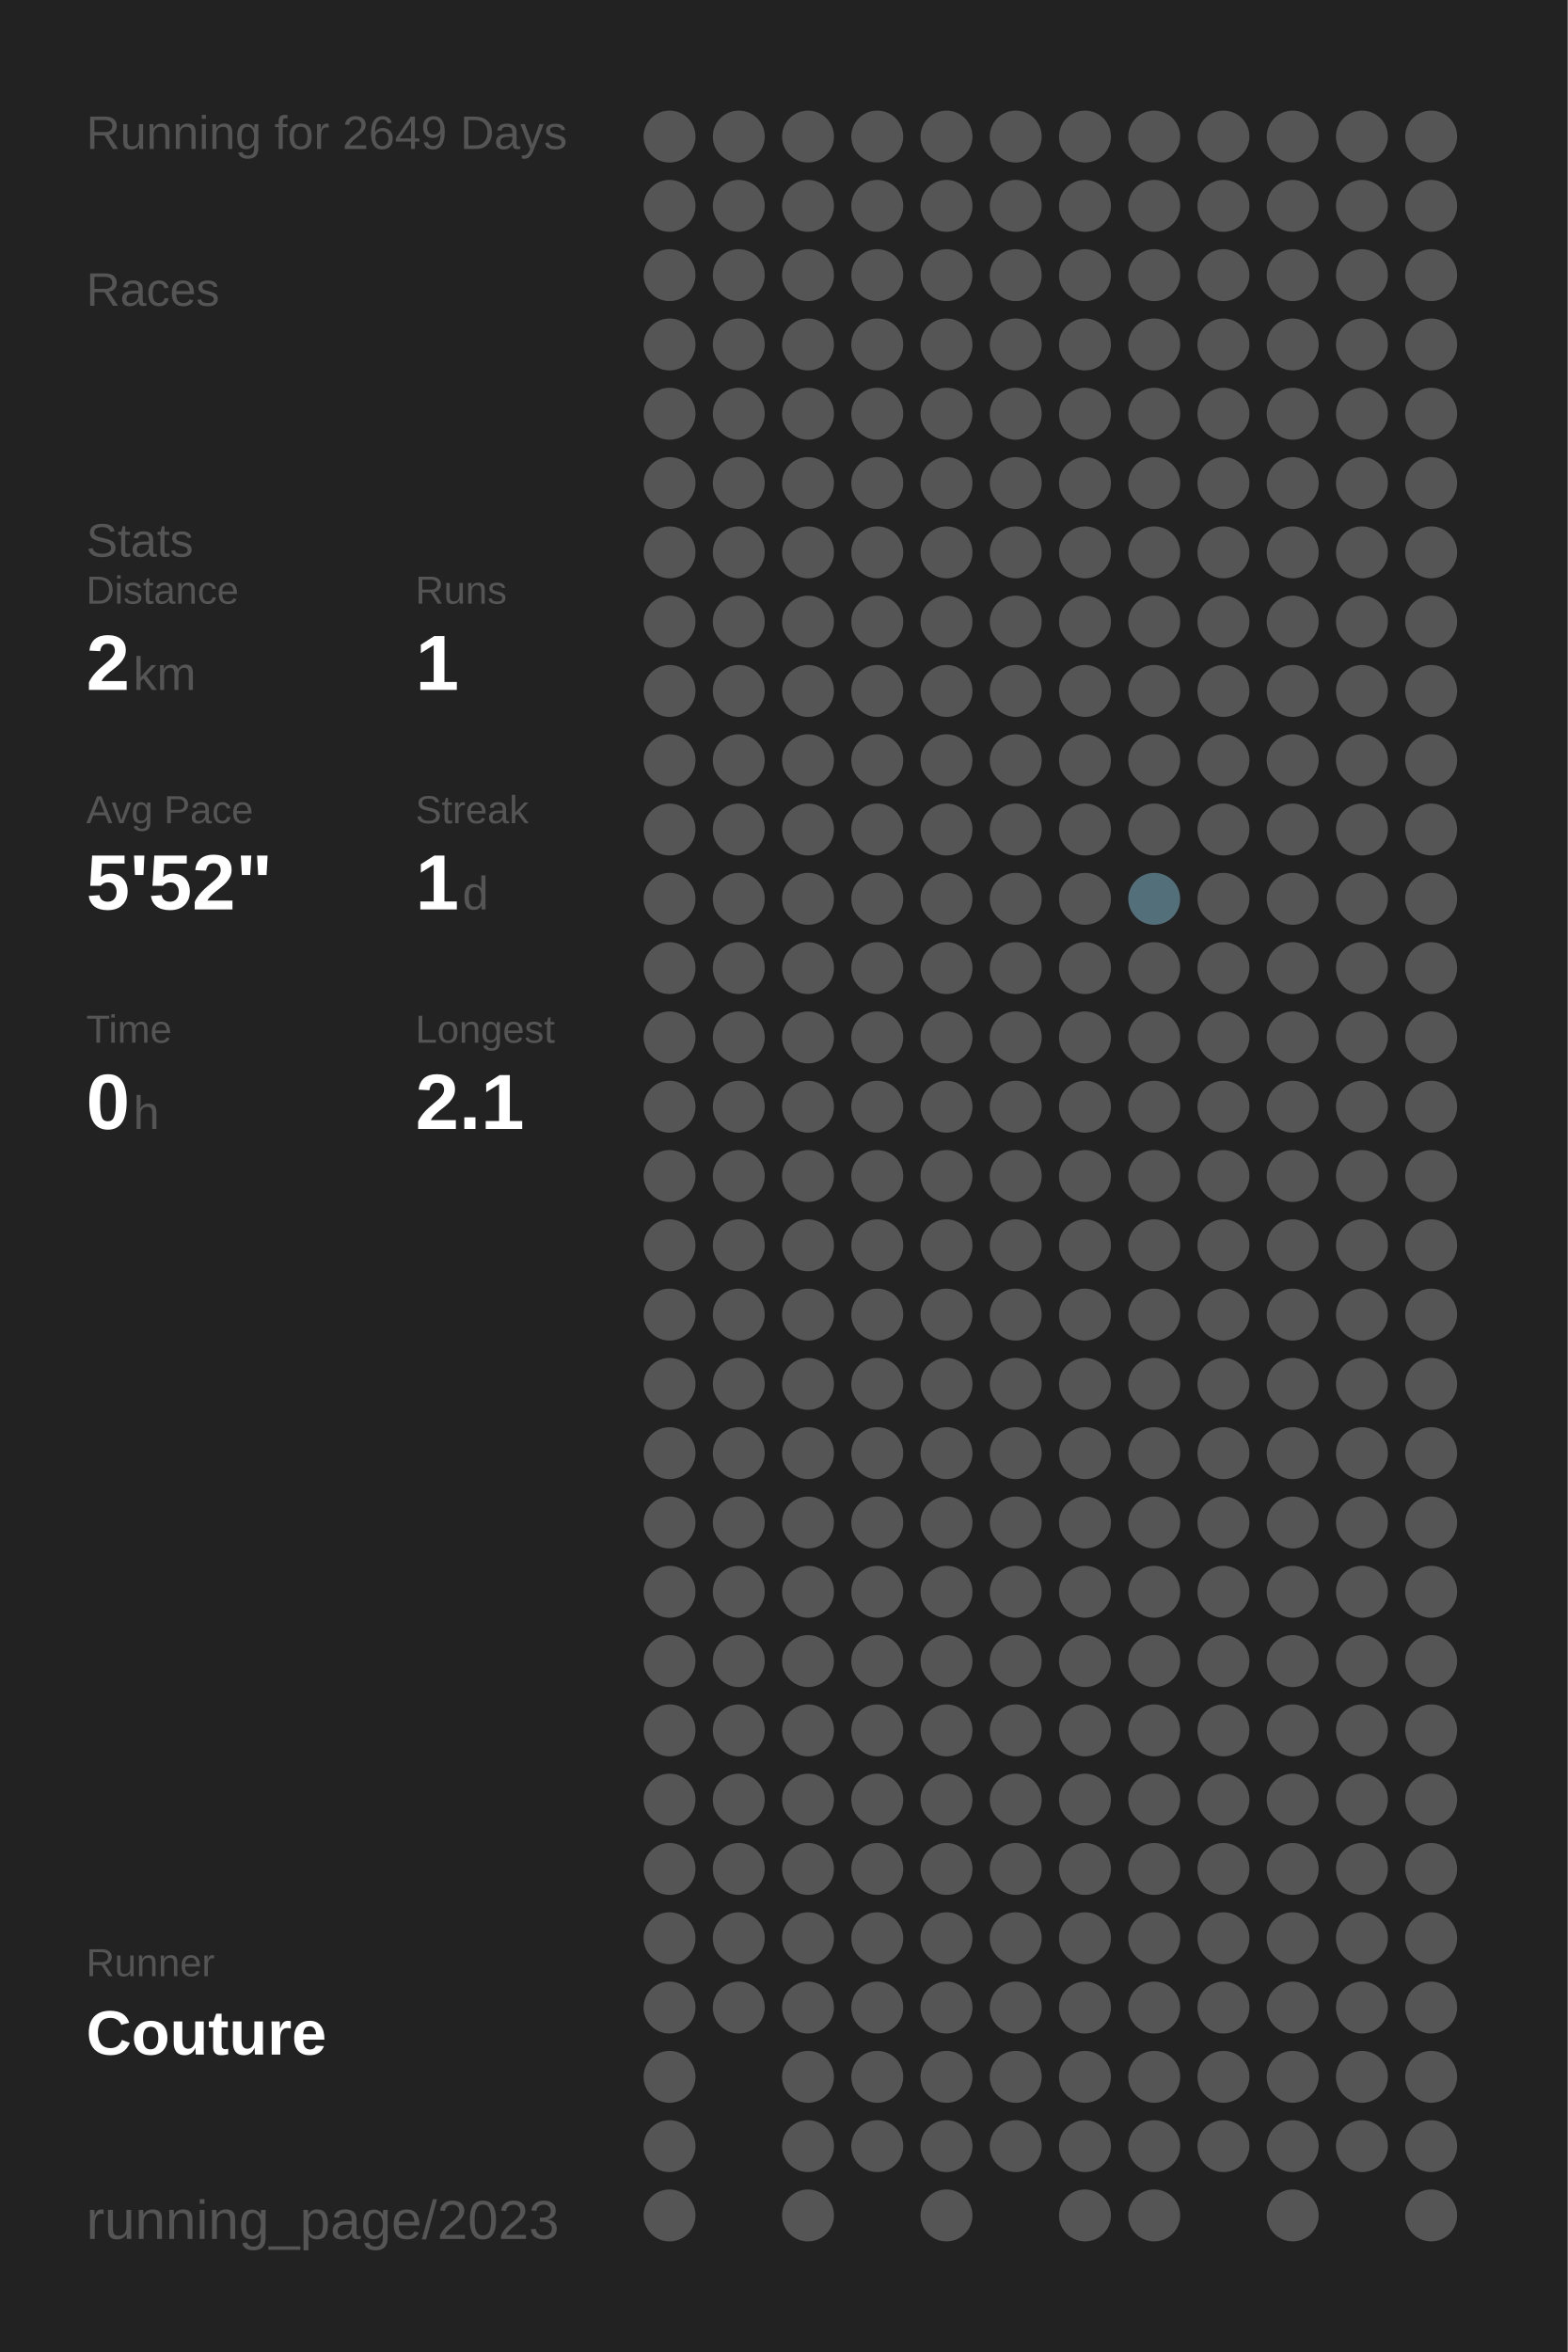
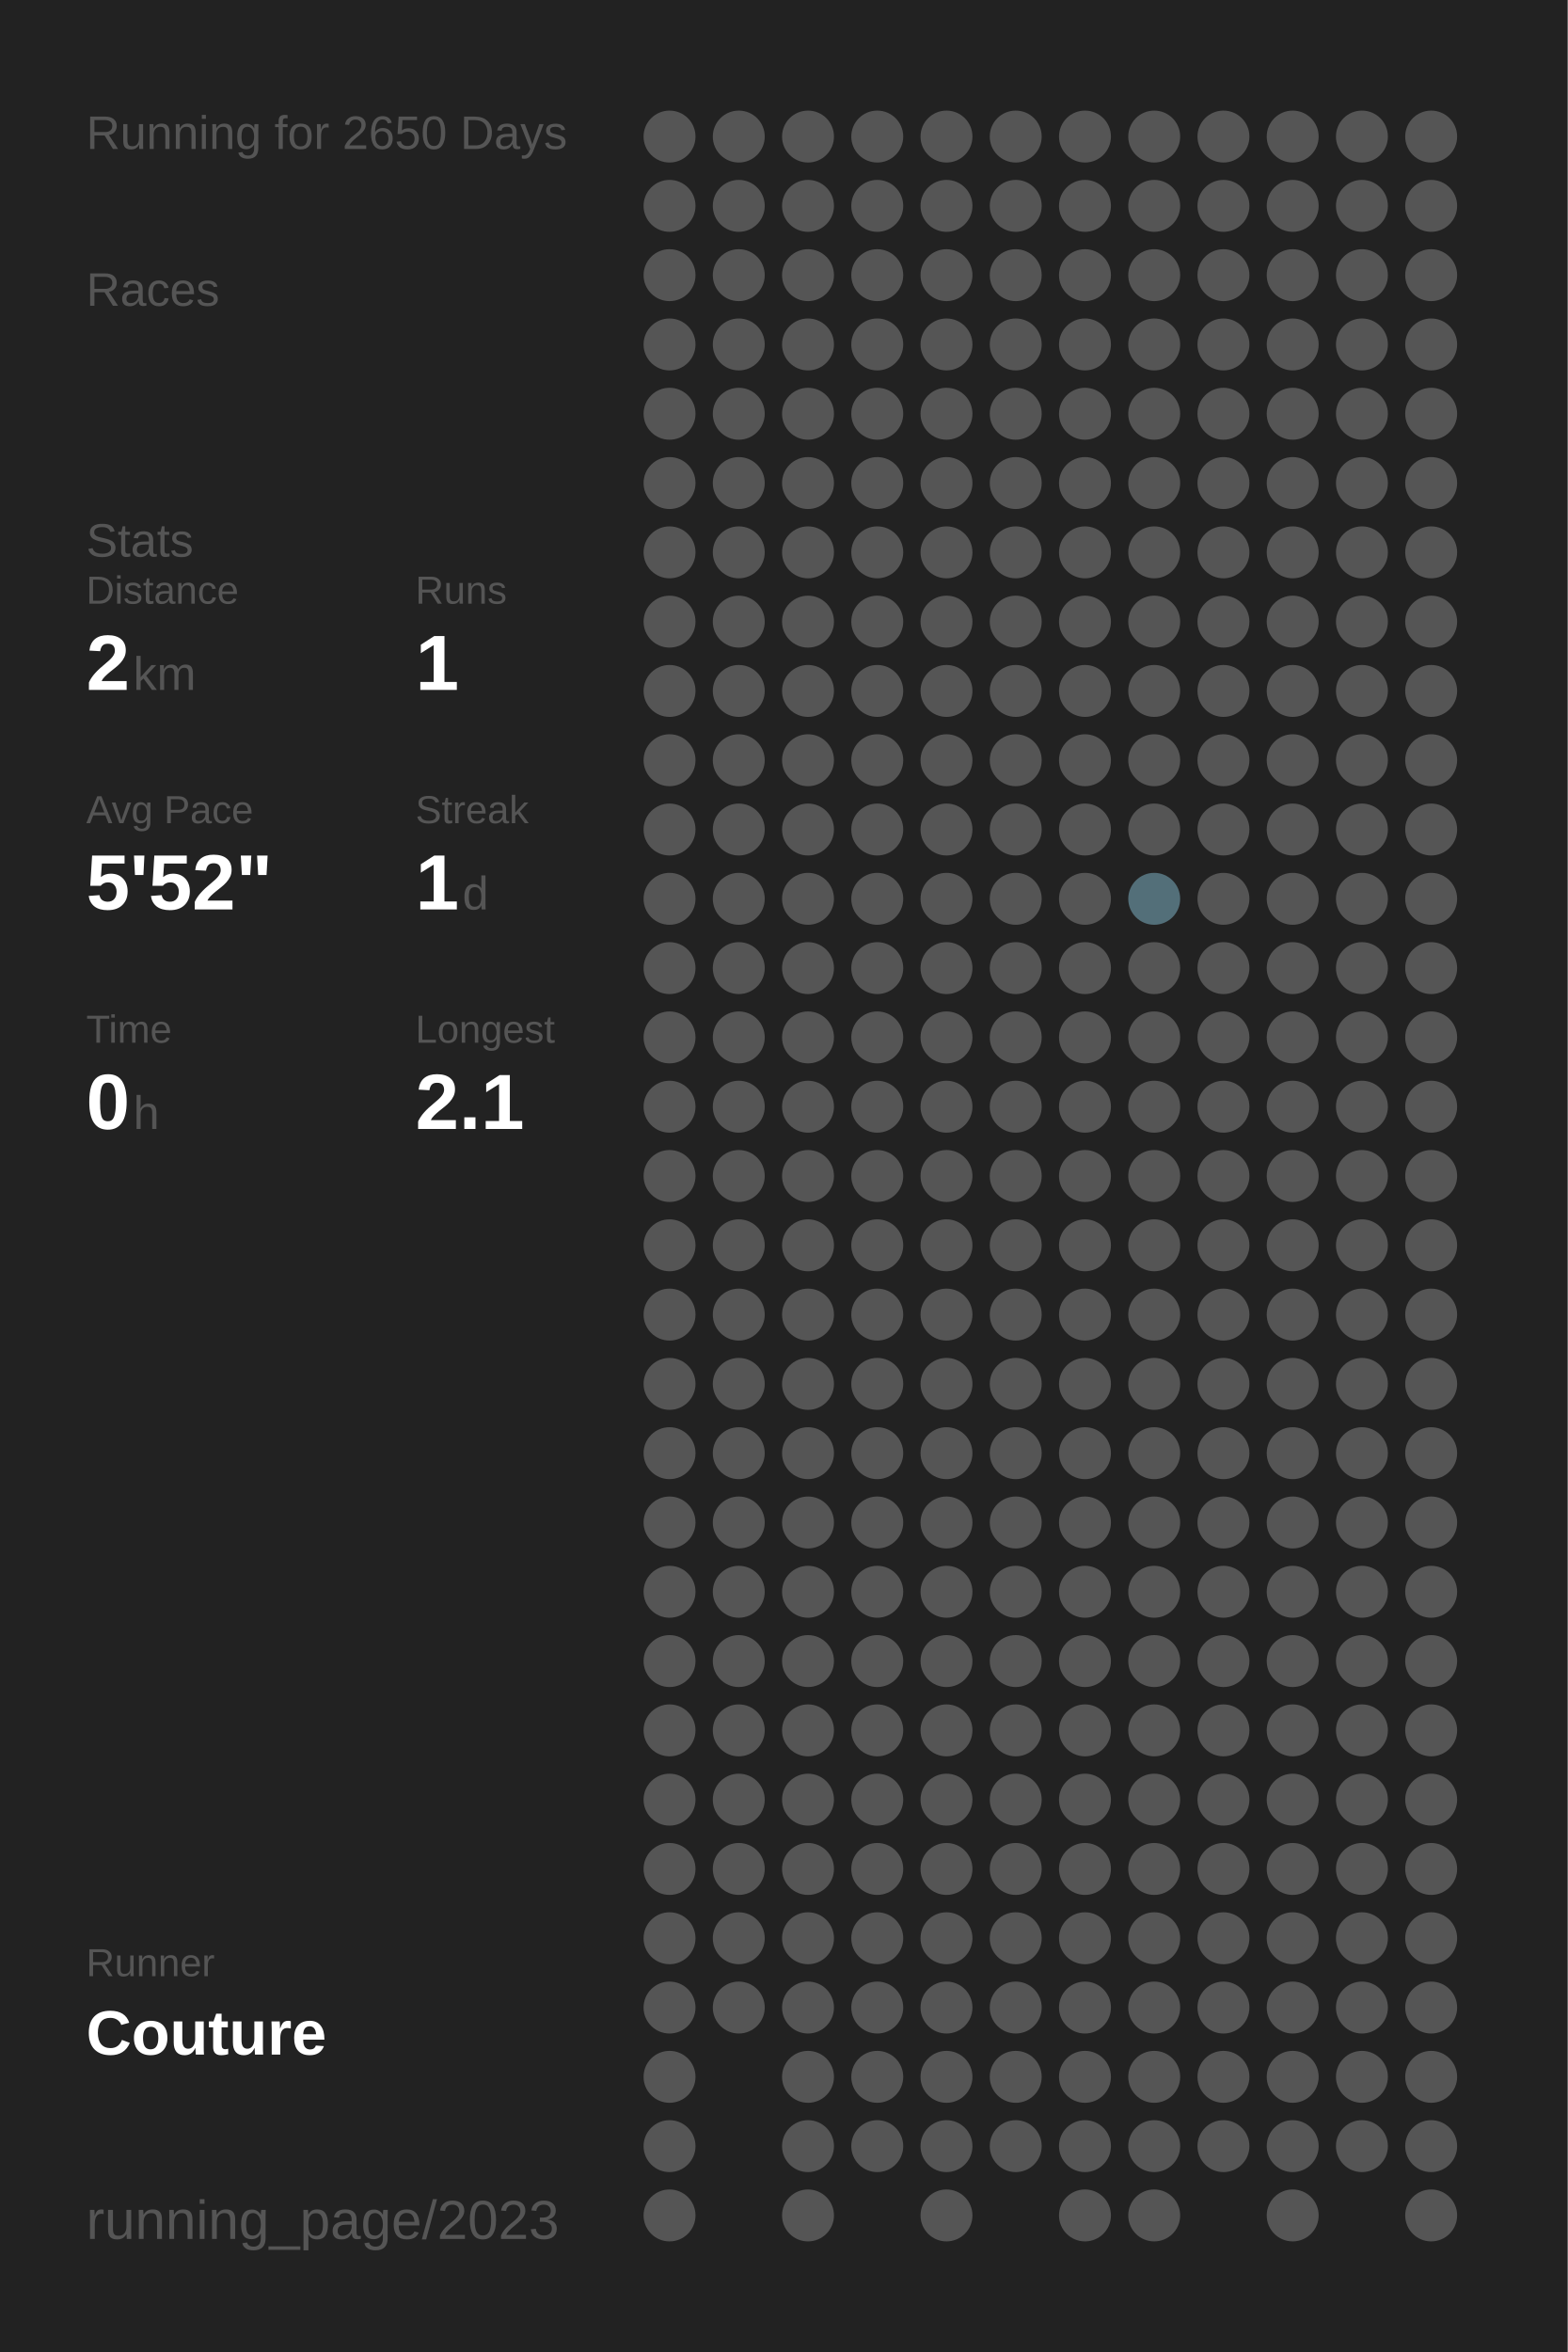
<svg xmlns="http://www.w3.org/2000/svg" baseProfile="full" height="300mm" version="1.1" viewBox="0,0,200,300" width="200mm">
  <defs />
  <rect fill="#222222" height="300" width="200" x="0" y="0" />
-   <text fill="#555555" style="font-size:6px; font-family:Arial;" x="11" y="19">Running for 2649 Days</text>
+   <text fill="#555555" style="font-size:6px; font-family:Arial;" x="11" y="19">Running for 2650 Days</text>
  <text fill="#555555" style="font-size:6px; font-family:Arial;" x="11" y="39">Races</text>
  <text fill="#555555" style="font-size:6px; font-family:Arial;" x="11" y="71">Stats</text>
  <text fill="#555555" style="font-size:5px; font-family:Arial;" x="11" y="77">Distance</text>
  <text fill="#FFFFFF" style="font-size:10px; font-family:Arial; font-weight:bold;" x="11" y="88">2</text>
  <text fill="#555555" style="font-size:6px; font-family:Arial;" x="17" y="88">km</text>
  <text fill="#555555" style="font-size:5px; font-family:Arial;" x="53" y="77">Runs</text>
  <text fill="#FFFFFF" style="font-size:10px; font-family:Arial; font-weight:bold;" x="53" y="88">1</text>
  <text fill="#555555" style="font-size:5px; font-family:Arial;" x="11" y="105">Avg Pace</text>
  <text fill="#FFFFFF" style="font-size:10px; font-family:Arial; font-weight:bold;" x="11" y="116">5'52"</text>
  <text fill="#555555" style="font-size:5px; font-family:Arial;" x="53" y="105">Streak</text>
  <text fill="#FFFFFF" style="font-size:10px; font-family:Arial; font-weight:bold;" x="53" y="116">1</text>
  <text fill="#555555" style="font-size:6px; font-family:Arial;" x="59" y="116">d</text>
  <text fill="#555555" style="font-size:5px; font-family:Arial;" x="11" y="133">Time</text>
  <text fill="#FFFFFF" style="font-size:10px; font-family:Arial; font-weight:bold;" x="11" y="144">0</text>
  <text fill="#555555" style="font-size:6px; font-family:Arial;" x="17" y="144">h</text>
  <text fill="#555555" style="font-size:5px; font-family:Arial;" x="53" y="133">Longest</text>
  <text fill="#FFFFFF" style="font-size:10px; font-family:Arial; font-weight:bold;" x="53" y="144">2.1</text>
  <text fill="#555555" style="font-size:5px; font-family:Arial;" x="11" y="252.065">Runner</text>
  <text fill="#FFFFFF" style="font-size:8px; font-family:Arial; font-weight:bold;" x="11" y="262.065">Couture</text>
  <text fill="#555555" style="font-size:7px; font-family:Arial;" x="11" y="285.581">running_page/2023</text>
  <circle cx="85.417" cy="17.419" fill="#555555" r="3.312" />
  <circle cx="85.417" cy="26.258" fill="#555555" r="3.312" />
  <circle cx="85.417" cy="35.097" fill="#555555" r="3.312" />
  <circle cx="85.417" cy="43.935" fill="#555555" r="3.312" />
  <circle cx="85.417" cy="52.774" fill="#555555" r="3.312" />
  <circle cx="85.417" cy="61.613" fill="#555555" r="3.312" />
  <circle cx="85.417" cy="70.452" fill="#555555" r="3.312" />
  <circle cx="85.417" cy="79.29" fill="#555555" r="3.312" />
  <circle cx="85.417" cy="88.129" fill="#555555" r="3.312" />
  <circle cx="85.417" cy="96.968" fill="#555555" r="3.312" />
  <circle cx="85.417" cy="105.806" fill="#555555" r="3.312" />
  <circle cx="85.417" cy="114.645" fill="#555555" r="3.312" />
  <circle cx="85.417" cy="123.484" fill="#555555" r="3.312" />
  <circle cx="85.417" cy="132.323" fill="#555555" r="3.312" />
  <circle cx="85.417" cy="141.161" fill="#555555" r="3.312" />
  <circle cx="85.417" cy="150" fill="#555555" r="3.312" />
  <circle cx="85.417" cy="158.839" fill="#555555" r="3.312" />
  <circle cx="85.417" cy="167.677" fill="#555555" r="3.312" />
  <circle cx="85.417" cy="176.516" fill="#555555" r="3.312" />
  <circle cx="85.417" cy="185.355" fill="#555555" r="3.312" />
  <circle cx="85.417" cy="194.194" fill="#555555" r="3.312" />
  <circle cx="85.417" cy="203.032" fill="#555555" r="3.312" />
  <circle cx="85.417" cy="211.871" fill="#555555" r="3.312" />
  <circle cx="85.417" cy="220.71" fill="#555555" r="3.312" />
  <circle cx="85.417" cy="229.548" fill="#555555" r="3.312" />
  <circle cx="85.417" cy="238.387" fill="#555555" r="3.312" />
  <circle cx="85.417" cy="247.226" fill="#555555" r="3.312" />
  <circle cx="85.417" cy="256.065" fill="#555555" r="3.312" />
  <circle cx="85.417" cy="264.903" fill="#555555" r="3.312" />
  <circle cx="85.417" cy="273.742" fill="#555555" r="3.312" />
  <circle cx="85.417" cy="282.581" fill="#555555" r="3.312" />
  <circle cx="94.25" cy="17.419" fill="#555555" r="3.312" />
  <circle cx="94.25" cy="26.258" fill="#555555" r="3.312" />
  <circle cx="94.25" cy="35.097" fill="#555555" r="3.312" />
  <circle cx="94.25" cy="43.935" fill="#555555" r="3.312" />
  <circle cx="94.25" cy="52.774" fill="#555555" r="3.312" />
  <circle cx="94.25" cy="61.613" fill="#555555" r="3.312" />
  <circle cx="94.25" cy="70.452" fill="#555555" r="3.312" />
  <circle cx="94.25" cy="79.29" fill="#555555" r="3.312" />
  <circle cx="94.25" cy="88.129" fill="#555555" r="3.312" />
  <circle cx="94.25" cy="96.968" fill="#555555" r="3.312" />
  <circle cx="94.25" cy="105.806" fill="#555555" r="3.312" />
  <circle cx="94.25" cy="114.645" fill="#555555" r="3.312" />
  <circle cx="94.25" cy="123.484" fill="#555555" r="3.312" />
  <circle cx="94.25" cy="132.323" fill="#555555" r="3.312" />
  <circle cx="94.25" cy="141.161" fill="#555555" r="3.312" />
  <circle cx="94.25" cy="150" fill="#555555" r="3.312" />
  <circle cx="94.25" cy="158.839" fill="#555555" r="3.312" />
  <circle cx="94.25" cy="167.677" fill="#555555" r="3.312" />
  <circle cx="94.25" cy="176.516" fill="#555555" r="3.312" />
  <circle cx="94.25" cy="185.355" fill="#555555" r="3.312" />
  <circle cx="94.25" cy="194.194" fill="#555555" r="3.312" />
  <circle cx="94.25" cy="203.032" fill="#555555" r="3.312" />
  <circle cx="94.25" cy="211.871" fill="#555555" r="3.312" />
  <circle cx="94.25" cy="220.71" fill="#555555" r="3.312" />
  <circle cx="94.25" cy="229.548" fill="#555555" r="3.312" />
  <circle cx="94.25" cy="238.387" fill="#555555" r="3.312" />
  <circle cx="94.25" cy="247.226" fill="#555555" r="3.312" />
  <circle cx="94.25" cy="256.065" fill="#555555" r="3.312" />
  <circle cx="103.083" cy="17.419" fill="#555555" r="3.312" />
  <circle cx="103.083" cy="26.258" fill="#555555" r="3.312" />
  <circle cx="103.083" cy="35.097" fill="#555555" r="3.312" />
  <circle cx="103.083" cy="43.935" fill="#555555" r="3.312" />
  <circle cx="103.083" cy="52.774" fill="#555555" r="3.312" />
  <circle cx="103.083" cy="61.613" fill="#555555" r="3.312" />
  <circle cx="103.083" cy="70.452" fill="#555555" r="3.312" />
  <circle cx="103.083" cy="79.29" fill="#555555" r="3.312" />
  <circle cx="103.083" cy="88.129" fill="#555555" r="3.312" />
  <circle cx="103.083" cy="96.968" fill="#555555" r="3.312" />
  <circle cx="103.083" cy="105.806" fill="#555555" r="3.312" />
  <circle cx="103.083" cy="114.645" fill="#555555" r="3.312" />
  <circle cx="103.083" cy="123.484" fill="#555555" r="3.312" />
  <circle cx="103.083" cy="132.323" fill="#555555" r="3.312" />
  <circle cx="103.083" cy="141.161" fill="#555555" r="3.312" />
  <circle cx="103.083" cy="150" fill="#555555" r="3.312" />
  <circle cx="103.083" cy="158.839" fill="#555555" r="3.312" />
  <circle cx="103.083" cy="167.677" fill="#555555" r="3.312" />
  <circle cx="103.083" cy="176.516" fill="#555555" r="3.312" />
  <circle cx="103.083" cy="185.355" fill="#555555" r="3.312" />
  <circle cx="103.083" cy="194.194" fill="#555555" r="3.312" />
  <circle cx="103.083" cy="203.032" fill="#555555" r="3.312" />
  <circle cx="103.083" cy="211.871" fill="#555555" r="3.312" />
  <circle cx="103.083" cy="220.71" fill="#555555" r="3.312" />
  <circle cx="103.083" cy="229.548" fill="#555555" r="3.312" />
  <circle cx="103.083" cy="238.387" fill="#555555" r="3.312" />
  <circle cx="103.083" cy="247.226" fill="#555555" r="3.312" />
  <circle cx="103.083" cy="256.065" fill="#555555" r="3.312" />
  <circle cx="103.083" cy="264.903" fill="#555555" r="3.312" />
  <circle cx="103.083" cy="273.742" fill="#555555" r="3.312" />
  <circle cx="103.083" cy="282.581" fill="#555555" r="3.312" />
  <circle cx="111.917" cy="17.419" fill="#555555" r="3.312" />
  <circle cx="111.917" cy="26.258" fill="#555555" r="3.312" />
  <circle cx="111.917" cy="35.097" fill="#555555" r="3.312" />
  <circle cx="111.917" cy="43.935" fill="#555555" r="3.312" />
  <circle cx="111.917" cy="52.774" fill="#555555" r="3.312" />
  <circle cx="111.917" cy="61.613" fill="#555555" r="3.312" />
  <circle cx="111.917" cy="70.452" fill="#555555" r="3.312" />
  <circle cx="111.917" cy="79.29" fill="#555555" r="3.312" />
  <circle cx="111.917" cy="88.129" fill="#555555" r="3.312" />
  <circle cx="111.917" cy="96.968" fill="#555555" r="3.312" />
  <circle cx="111.917" cy="105.806" fill="#555555" r="3.312" />
  <circle cx="111.917" cy="114.645" fill="#555555" r="3.312" />
  <circle cx="111.917" cy="123.484" fill="#555555" r="3.312" />
  <circle cx="111.917" cy="132.323" fill="#555555" r="3.312" />
  <circle cx="111.917" cy="141.161" fill="#555555" r="3.312" />
  <circle cx="111.917" cy="150" fill="#555555" r="3.312" />
  <circle cx="111.917" cy="158.839" fill="#555555" r="3.312" />
  <circle cx="111.917" cy="167.677" fill="#555555" r="3.312" />
  <circle cx="111.917" cy="176.516" fill="#555555" r="3.312" />
  <circle cx="111.917" cy="185.355" fill="#555555" r="3.312" />
  <circle cx="111.917" cy="194.194" fill="#555555" r="3.312" />
  <circle cx="111.917" cy="203.032" fill="#555555" r="3.312" />
  <circle cx="111.917" cy="211.871" fill="#555555" r="3.312" />
  <circle cx="111.917" cy="220.71" fill="#555555" r="3.312" />
  <circle cx="111.917" cy="229.548" fill="#555555" r="3.312" />
  <circle cx="111.917" cy="238.387" fill="#555555" r="3.312" />
  <circle cx="111.917" cy="247.226" fill="#555555" r="3.312" />
  <circle cx="111.917" cy="256.065" fill="#555555" r="3.312" />
  <circle cx="111.917" cy="264.903" fill="#555555" r="3.312" />
  <circle cx="111.917" cy="273.742" fill="#555555" r="3.312" />
  <circle cx="120.75" cy="17.419" fill="#555555" r="3.312" />
  <circle cx="120.75" cy="26.258" fill="#555555" r="3.312" />
  <circle cx="120.75" cy="35.097" fill="#555555" r="3.312" />
  <circle cx="120.75" cy="43.935" fill="#555555" r="3.312" />
  <circle cx="120.75" cy="52.774" fill="#555555" r="3.312" />
  <circle cx="120.75" cy="61.613" fill="#555555" r="3.312" />
  <circle cx="120.75" cy="70.452" fill="#555555" r="3.312" />
  <circle cx="120.75" cy="79.29" fill="#555555" r="3.312" />
  <circle cx="120.75" cy="88.129" fill="#555555" r="3.312" />
  <circle cx="120.75" cy="96.968" fill="#555555" r="3.312" />
  <circle cx="120.75" cy="105.806" fill="#555555" r="3.312" />
  <circle cx="120.75" cy="114.645" fill="#555555" r="3.312" />
  <circle cx="120.75" cy="123.484" fill="#555555" r="3.312" />
  <circle cx="120.75" cy="132.323" fill="#555555" r="3.312" />
  <circle cx="120.75" cy="141.161" fill="#555555" r="3.312" />
  <circle cx="120.75" cy="150" fill="#555555" r="3.312" />
  <circle cx="120.75" cy="158.839" fill="#555555" r="3.312" />
  <circle cx="120.75" cy="167.677" fill="#555555" r="3.312" />
  <circle cx="120.75" cy="176.516" fill="#555555" r="3.312" />
  <circle cx="120.75" cy="185.355" fill="#555555" r="3.312" />
  <circle cx="120.75" cy="194.194" fill="#555555" r="3.312" />
  <circle cx="120.75" cy="203.032" fill="#555555" r="3.312" />
  <circle cx="120.75" cy="211.871" fill="#555555" r="3.312" />
  <circle cx="120.75" cy="220.71" fill="#555555" r="3.312" />
  <circle cx="120.75" cy="229.548" fill="#555555" r="3.312" />
  <circle cx="120.75" cy="238.387" fill="#555555" r="3.312" />
  <circle cx="120.75" cy="247.226" fill="#555555" r="3.312" />
  <circle cx="120.75" cy="256.065" fill="#555555" r="3.312" />
  <circle cx="120.75" cy="264.903" fill="#555555" r="3.312" />
  <circle cx="120.75" cy="273.742" fill="#555555" r="3.312" />
  <circle cx="120.75" cy="282.581" fill="#555555" r="3.312" />
  <circle cx="129.583" cy="17.419" fill="#555555" r="3.312" />
  <circle cx="129.583" cy="26.258" fill="#555555" r="3.312" />
  <circle cx="129.583" cy="35.097" fill="#555555" r="3.312" />
  <circle cx="129.583" cy="43.935" fill="#555555" r="3.312" />
  <circle cx="129.583" cy="52.774" fill="#555555" r="3.312" />
  <circle cx="129.583" cy="61.613" fill="#555555" r="3.312" />
  <circle cx="129.583" cy="70.452" fill="#555555" r="3.312" />
  <circle cx="129.583" cy="79.29" fill="#555555" r="3.312" />
  <circle cx="129.583" cy="88.129" fill="#555555" r="3.312" />
  <circle cx="129.583" cy="96.968" fill="#555555" r="3.312" />
  <circle cx="129.583" cy="105.806" fill="#555555" r="3.312" />
  <circle cx="129.583" cy="114.645" fill="#555555" r="3.312" />
  <circle cx="129.583" cy="123.484" fill="#555555" r="3.312" />
  <circle cx="129.583" cy="132.323" fill="#555555" r="3.312" />
  <circle cx="129.583" cy="141.161" fill="#555555" r="3.312" />
  <circle cx="129.583" cy="150" fill="#555555" r="3.312" />
  <circle cx="129.583" cy="158.839" fill="#555555" r="3.312" />
  <circle cx="129.583" cy="167.677" fill="#555555" r="3.312" />
  <circle cx="129.583" cy="176.516" fill="#555555" r="3.312" />
  <circle cx="129.583" cy="185.355" fill="#555555" r="3.312" />
  <circle cx="129.583" cy="194.194" fill="#555555" r="3.312" />
  <circle cx="129.583" cy="203.032" fill="#555555" r="3.312" />
  <circle cx="129.583" cy="211.871" fill="#555555" r="3.312" />
  <circle cx="129.583" cy="220.71" fill="#555555" r="3.312" />
  <circle cx="129.583" cy="229.548" fill="#555555" r="3.312" />
  <circle cx="129.583" cy="238.387" fill="#555555" r="3.312" />
  <circle cx="129.583" cy="247.226" fill="#555555" r="3.312" />
  <circle cx="129.583" cy="256.065" fill="#555555" r="3.312" />
  <circle cx="129.583" cy="264.903" fill="#555555" r="3.312" />
  <circle cx="129.583" cy="273.742" fill="#555555" r="3.312" />
  <circle cx="138.417" cy="17.419" fill="#555555" r="3.312" />
  <circle cx="138.417" cy="26.258" fill="#555555" r="3.312" />
  <circle cx="138.417" cy="35.097" fill="#555555" r="3.312" />
  <circle cx="138.417" cy="43.935" fill="#555555" r="3.312" />
  <circle cx="138.417" cy="52.774" fill="#555555" r="3.312" />
  <circle cx="138.417" cy="61.613" fill="#555555" r="3.312" />
  <circle cx="138.417" cy="70.452" fill="#555555" r="3.312" />
  <circle cx="138.417" cy="79.29" fill="#555555" r="3.312" />
  <circle cx="138.417" cy="88.129" fill="#555555" r="3.312" />
  <circle cx="138.417" cy="96.968" fill="#555555" r="3.312" />
  <circle cx="138.417" cy="105.806" fill="#555555" r="3.312" />
  <circle cx="138.417" cy="114.645" fill="#555555" r="3.312" />
  <circle cx="138.417" cy="123.484" fill="#555555" r="3.312" />
  <circle cx="138.417" cy="132.323" fill="#555555" r="3.312" />
  <circle cx="138.417" cy="141.161" fill="#555555" r="3.312" />
  <circle cx="138.417" cy="150" fill="#555555" r="3.312" />
  <circle cx="138.417" cy="158.839" fill="#555555" r="3.312" />
  <circle cx="138.417" cy="167.677" fill="#555555" r="3.312" />
  <circle cx="138.417" cy="176.516" fill="#555555" r="3.312" />
  <circle cx="138.417" cy="185.355" fill="#555555" r="3.312" />
  <circle cx="138.417" cy="194.194" fill="#555555" r="3.312" />
  <circle cx="138.417" cy="203.032" fill="#555555" r="3.312" />
  <circle cx="138.417" cy="211.871" fill="#555555" r="3.312" />
  <circle cx="138.417" cy="220.71" fill="#555555" r="3.312" />
  <circle cx="138.417" cy="229.548" fill="#555555" r="3.312" />
  <circle cx="138.417" cy="238.387" fill="#555555" r="3.312" />
  <circle cx="138.417" cy="247.226" fill="#555555" r="3.312" />
  <circle cx="138.417" cy="256.065" fill="#555555" r="3.312" />
  <circle cx="138.417" cy="264.903" fill="#555555" r="3.312" />
  <circle cx="138.417" cy="273.742" fill="#555555" r="3.312" />
  <circle cx="138.417" cy="282.581" fill="#555555" r="3.312" />
  <circle cx="147.25" cy="17.419" fill="#555555" r="3.312" />
  <circle cx="147.25" cy="26.258" fill="#555555" r="3.312" />
  <circle cx="147.25" cy="35.097" fill="#555555" r="3.312" />
  <circle cx="147.25" cy="43.935" fill="#555555" r="3.312" />
  <circle cx="147.25" cy="52.774" fill="#555555" r="3.312" />
  <circle cx="147.25" cy="61.613" fill="#555555" r="3.312" />
  <circle cx="147.25" cy="70.452" fill="#555555" r="3.312" />
  <circle cx="147.25" cy="79.29" fill="#555555" r="3.312" />
  <circle cx="147.25" cy="88.129" fill="#555555" r="3.312" />
  <circle cx="147.25" cy="96.968" fill="#555555" r="3.312" />
  <circle cx="147.25" cy="105.806" fill="#555555" r="3.312" />
  <circle cx="147.25" cy="114.645" fill="#536f79" r="3.312" />
  <circle cx="147.25" cy="123.484" fill="#555555" r="3.312" />
  <circle cx="147.25" cy="132.323" fill="#555555" r="3.312" />
  <circle cx="147.25" cy="141.161" fill="#555555" r="3.312" />
  <circle cx="147.25" cy="150" fill="#555555" r="3.312" />
  <circle cx="147.25" cy="158.839" fill="#555555" r="3.312" />
  <circle cx="147.25" cy="167.677" fill="#555555" r="3.312" />
  <circle cx="147.25" cy="176.516" fill="#555555" r="3.312" />
  <circle cx="147.25" cy="185.355" fill="#555555" r="3.312" />
  <circle cx="147.25" cy="194.194" fill="#555555" r="3.312" />
  <circle cx="147.25" cy="203.032" fill="#555555" r="3.312" />
  <circle cx="147.25" cy="211.871" fill="#555555" r="3.312" />
  <circle cx="147.25" cy="220.71" fill="#555555" r="3.312" />
  <circle cx="147.25" cy="229.548" fill="#555555" r="3.312" />
  <circle cx="147.25" cy="238.387" fill="#555555" r="3.312" />
  <circle cx="147.25" cy="247.226" fill="#555555" r="3.312" />
  <circle cx="147.25" cy="256.065" fill="#555555" r="3.312" />
  <circle cx="147.25" cy="264.903" fill="#555555" r="3.312" />
  <circle cx="147.25" cy="273.742" fill="#555555" r="3.312" />
  <circle cx="147.25" cy="282.581" fill="#555555" r="3.312" />
  <circle cx="156.083" cy="17.419" fill="#555555" r="3.312" />
  <circle cx="156.083" cy="26.258" fill="#555555" r="3.312" />
  <circle cx="156.083" cy="35.097" fill="#555555" r="3.312" />
  <circle cx="156.083" cy="43.935" fill="#555555" r="3.312" />
  <circle cx="156.083" cy="52.774" fill="#555555" r="3.312" />
  <circle cx="156.083" cy="61.613" fill="#555555" r="3.312" />
  <circle cx="156.083" cy="70.452" fill="#555555" r="3.312" />
  <circle cx="156.083" cy="79.29" fill="#555555" r="3.312" />
  <circle cx="156.083" cy="88.129" fill="#555555" r="3.312" />
  <circle cx="156.083" cy="96.968" fill="#555555" r="3.312" />
  <circle cx="156.083" cy="105.806" fill="#555555" r="3.312" />
  <circle cx="156.083" cy="114.645" fill="#555555" r="3.312" />
  <circle cx="156.083" cy="123.484" fill="#555555" r="3.312" />
  <circle cx="156.083" cy="132.323" fill="#555555" r="3.312" />
  <circle cx="156.083" cy="141.161" fill="#555555" r="3.312" />
  <circle cx="156.083" cy="150" fill="#555555" r="3.312" />
  <circle cx="156.083" cy="158.839" fill="#555555" r="3.312" />
  <circle cx="156.083" cy="167.677" fill="#555555" r="3.312" />
  <circle cx="156.083" cy="176.516" fill="#555555" r="3.312" />
  <circle cx="156.083" cy="185.355" fill="#555555" r="3.312" />
  <circle cx="156.083" cy="194.194" fill="#555555" r="3.312" />
  <circle cx="156.083" cy="203.032" fill="#555555" r="3.312" />
  <circle cx="156.083" cy="211.871" fill="#555555" r="3.312" />
  <circle cx="156.083" cy="220.71" fill="#555555" r="3.312" />
  <circle cx="156.083" cy="229.548" fill="#555555" r="3.312" />
  <circle cx="156.083" cy="238.387" fill="#555555" r="3.312" />
  <circle cx="156.083" cy="247.226" fill="#555555" r="3.312" />
  <circle cx="156.083" cy="256.065" fill="#555555" r="3.312" />
  <circle cx="156.083" cy="264.903" fill="#555555" r="3.312" />
  <circle cx="156.083" cy="273.742" fill="#555555" r="3.312" />
  <circle cx="164.917" cy="17.419" fill="#555555" r="3.312" />
  <circle cx="164.917" cy="26.258" fill="#555555" r="3.312" />
  <circle cx="164.917" cy="35.097" fill="#555555" r="3.312" />
  <circle cx="164.917" cy="43.935" fill="#555555" r="3.312" />
  <circle cx="164.917" cy="52.774" fill="#555555" r="3.312" />
  <circle cx="164.917" cy="61.613" fill="#555555" r="3.312" />
  <circle cx="164.917" cy="70.452" fill="#555555" r="3.312" />
  <circle cx="164.917" cy="79.29" fill="#555555" r="3.312" />
  <circle cx="164.917" cy="88.129" fill="#555555" r="3.312" />
  <circle cx="164.917" cy="96.968" fill="#555555" r="3.312" />
  <circle cx="164.917" cy="105.806" fill="#555555" r="3.312" />
  <circle cx="164.917" cy="114.645" fill="#555555" r="3.312" />
  <circle cx="164.917" cy="123.484" fill="#555555" r="3.312" />
  <circle cx="164.917" cy="132.323" fill="#555555" r="3.312" />
  <circle cx="164.917" cy="141.161" fill="#555555" r="3.312" />
  <circle cx="164.917" cy="150" fill="#555555" r="3.312" />
  <circle cx="164.917" cy="158.839" fill="#555555" r="3.312" />
  <circle cx="164.917" cy="167.677" fill="#555555" r="3.312" />
  <circle cx="164.917" cy="176.516" fill="#555555" r="3.312" />
  <circle cx="164.917" cy="185.355" fill="#555555" r="3.312" />
  <circle cx="164.917" cy="194.194" fill="#555555" r="3.312" />
  <circle cx="164.917" cy="203.032" fill="#555555" r="3.312" />
  <circle cx="164.917" cy="211.871" fill="#555555" r="3.312" />
  <circle cx="164.917" cy="220.71" fill="#555555" r="3.312" />
  <circle cx="164.917" cy="229.548" fill="#555555" r="3.312" />
  <circle cx="164.917" cy="238.387" fill="#555555" r="3.312" />
  <circle cx="164.917" cy="247.226" fill="#555555" r="3.312" />
  <circle cx="164.917" cy="256.065" fill="#555555" r="3.312" />
  <circle cx="164.917" cy="264.903" fill="#555555" r="3.312" />
  <circle cx="164.917" cy="273.742" fill="#555555" r="3.312" />
  <circle cx="164.917" cy="282.581" fill="#555555" r="3.312" />
  <circle cx="173.75" cy="17.419" fill="#555555" r="3.312" />
  <circle cx="173.75" cy="26.258" fill="#555555" r="3.312" />
  <circle cx="173.75" cy="35.097" fill="#555555" r="3.312" />
  <circle cx="173.75" cy="43.935" fill="#555555" r="3.312" />
  <circle cx="173.75" cy="52.774" fill="#555555" r="3.312" />
  <circle cx="173.75" cy="61.613" fill="#555555" r="3.312" />
  <circle cx="173.75" cy="70.452" fill="#555555" r="3.312" />
  <circle cx="173.75" cy="79.29" fill="#555555" r="3.312" />
  <circle cx="173.75" cy="88.129" fill="#555555" r="3.312" />
  <circle cx="173.75" cy="96.968" fill="#555555" r="3.312" />
  <circle cx="173.75" cy="105.806" fill="#555555" r="3.312" />
  <circle cx="173.75" cy="114.645" fill="#555555" r="3.312" />
  <circle cx="173.75" cy="123.484" fill="#555555" r="3.312" />
  <circle cx="173.75" cy="132.323" fill="#555555" r="3.312" />
  <circle cx="173.75" cy="141.161" fill="#555555" r="3.312" />
  <circle cx="173.75" cy="150" fill="#555555" r="3.312" />
  <circle cx="173.75" cy="158.839" fill="#555555" r="3.312" />
  <circle cx="173.75" cy="167.677" fill="#555555" r="3.312" />
  <circle cx="173.75" cy="176.516" fill="#555555" r="3.312" />
  <circle cx="173.75" cy="185.355" fill="#555555" r="3.312" />
  <circle cx="173.75" cy="194.194" fill="#555555" r="3.312" />
  <circle cx="173.75" cy="203.032" fill="#555555" r="3.312" />
  <circle cx="173.75" cy="211.871" fill="#555555" r="3.312" />
  <circle cx="173.75" cy="220.71" fill="#555555" r="3.312" />
  <circle cx="173.75" cy="229.548" fill="#555555" r="3.312" />
  <circle cx="173.75" cy="238.387" fill="#555555" r="3.312" />
  <circle cx="173.75" cy="247.226" fill="#555555" r="3.312" />
  <circle cx="173.75" cy="256.065" fill="#555555" r="3.312" />
  <circle cx="173.75" cy="264.903" fill="#555555" r="3.312" />
  <circle cx="173.75" cy="273.742" fill="#555555" r="3.312" />
  <circle cx="182.583" cy="17.419" fill="#555555" r="3.312" />
  <circle cx="182.583" cy="26.258" fill="#555555" r="3.312" />
  <circle cx="182.583" cy="35.097" fill="#555555" r="3.312" />
  <circle cx="182.583" cy="43.935" fill="#555555" r="3.312" />
  <circle cx="182.583" cy="52.774" fill="#555555" r="3.312" />
  <circle cx="182.583" cy="61.613" fill="#555555" r="3.312" />
  <circle cx="182.583" cy="70.452" fill="#555555" r="3.312" />
  <circle cx="182.583" cy="79.29" fill="#555555" r="3.312" />
  <circle cx="182.583" cy="88.129" fill="#555555" r="3.312" />
  <circle cx="182.583" cy="96.968" fill="#555555" r="3.312" />
  <circle cx="182.583" cy="105.806" fill="#555555" r="3.312" />
  <circle cx="182.583" cy="114.645" fill="#555555" r="3.312" />
  <circle cx="182.583" cy="123.484" fill="#555555" r="3.312" />
  <circle cx="182.583" cy="132.323" fill="#555555" r="3.312" />
  <circle cx="182.583" cy="141.161" fill="#555555" r="3.312" />
  <circle cx="182.583" cy="150" fill="#555555" r="3.312" />
  <circle cx="182.583" cy="158.839" fill="#555555" r="3.312" />
  <circle cx="182.583" cy="167.677" fill="#555555" r="3.312" />
  <circle cx="182.583" cy="176.516" fill="#555555" r="3.312" />
  <circle cx="182.583" cy="185.355" fill="#555555" r="3.312" />
  <circle cx="182.583" cy="194.194" fill="#555555" r="3.312" />
  <circle cx="182.583" cy="203.032" fill="#555555" r="3.312" />
  <circle cx="182.583" cy="211.871" fill="#555555" r="3.312" />
  <circle cx="182.583" cy="220.71" fill="#555555" r="3.312" />
  <circle cx="182.583" cy="229.548" fill="#555555" r="3.312" />
  <circle cx="182.583" cy="238.387" fill="#555555" r="3.312" />
  <circle cx="182.583" cy="247.226" fill="#555555" r="3.312" />
  <circle cx="182.583" cy="256.065" fill="#555555" r="3.312" />
  <circle cx="182.583" cy="264.903" fill="#555555" r="3.312" />
  <circle cx="182.583" cy="273.742" fill="#555555" r="3.312" />
  <circle cx="182.583" cy="282.581" fill="#555555" r="3.312" />
</svg>
